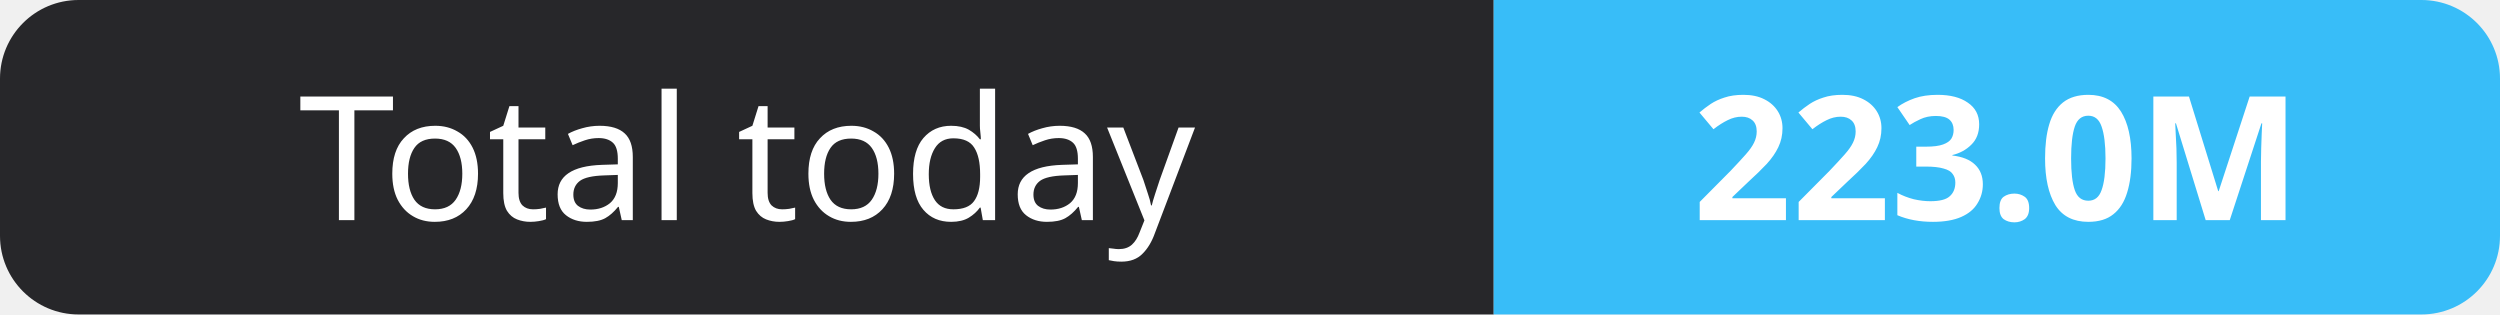
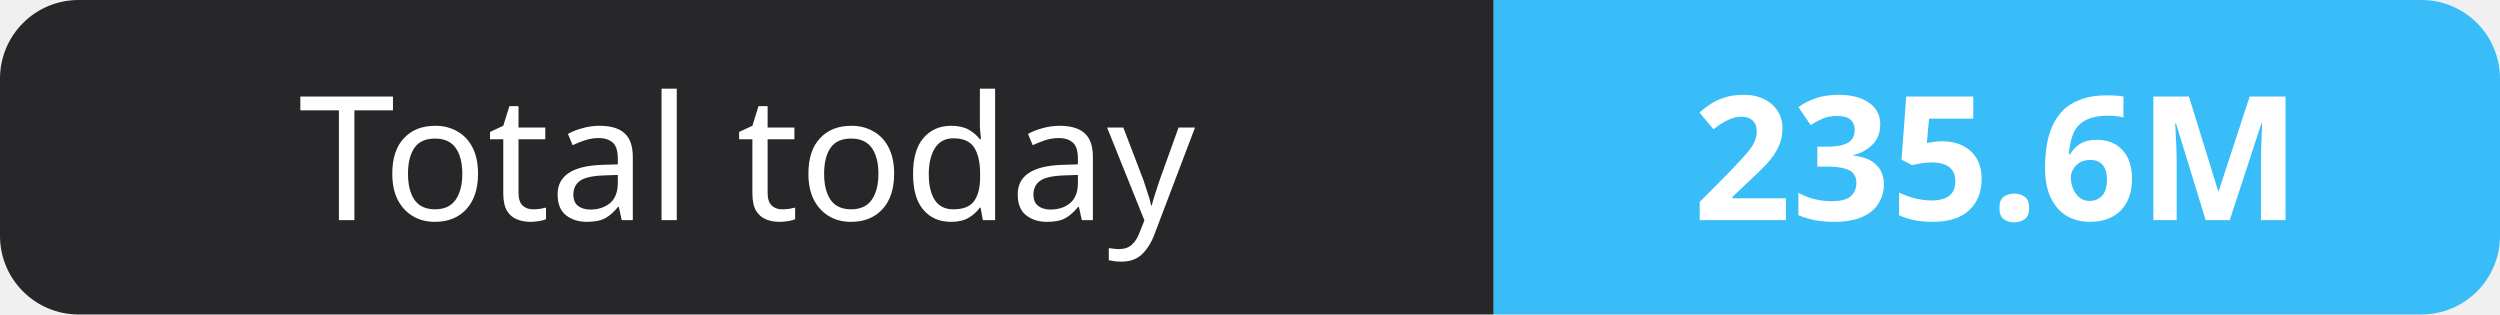
- <svg xmlns="http://www.w3.org/2000/svg" width="159" height="20" role="img" aria-label="Total today: 223.0M">
+ <svg xmlns="http://www.w3.org/2000/svg" width="159" height="20" role="img" aria-label="Total today: 235.6M">
  <clipPath id="r">
    <rect width="159" height="20" rx="5" fill="#fff" />
  </clipPath>
  <g clip-path="url(#r)">
    <rect width="95" height="20" fill="#27272a" />
    <rect x="95" width="64" height="20" fill="#38bdf8" />
  </g>
  <g fill="#fff" text-anchor="middle" font-family="Verdana,Geneva,sans-serif" font-size="11">
    <text x="47.5" y="14">Total today</text>
-     <text x="127.0" y="14" font-weight="700">223.0M</text>
+     <text x="127.0" y="14" font-weight="700">235.6M</text>
  </g>
</svg>
